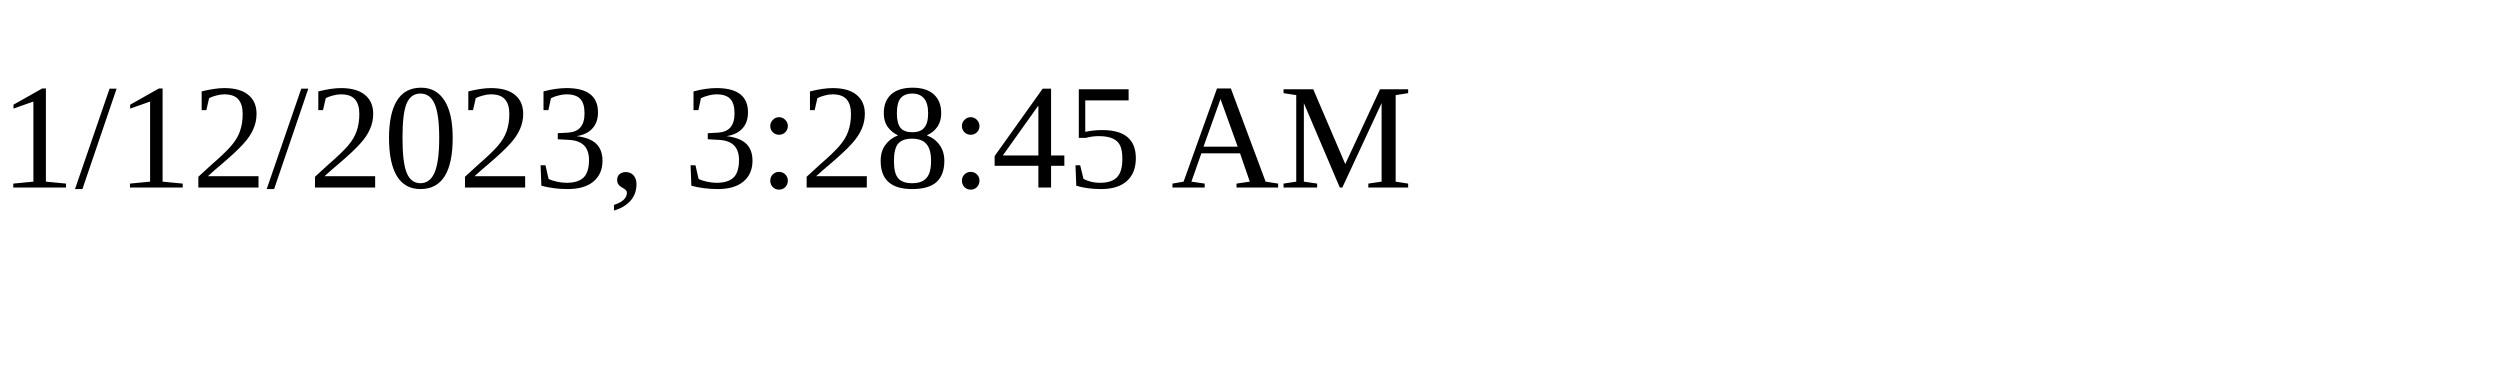
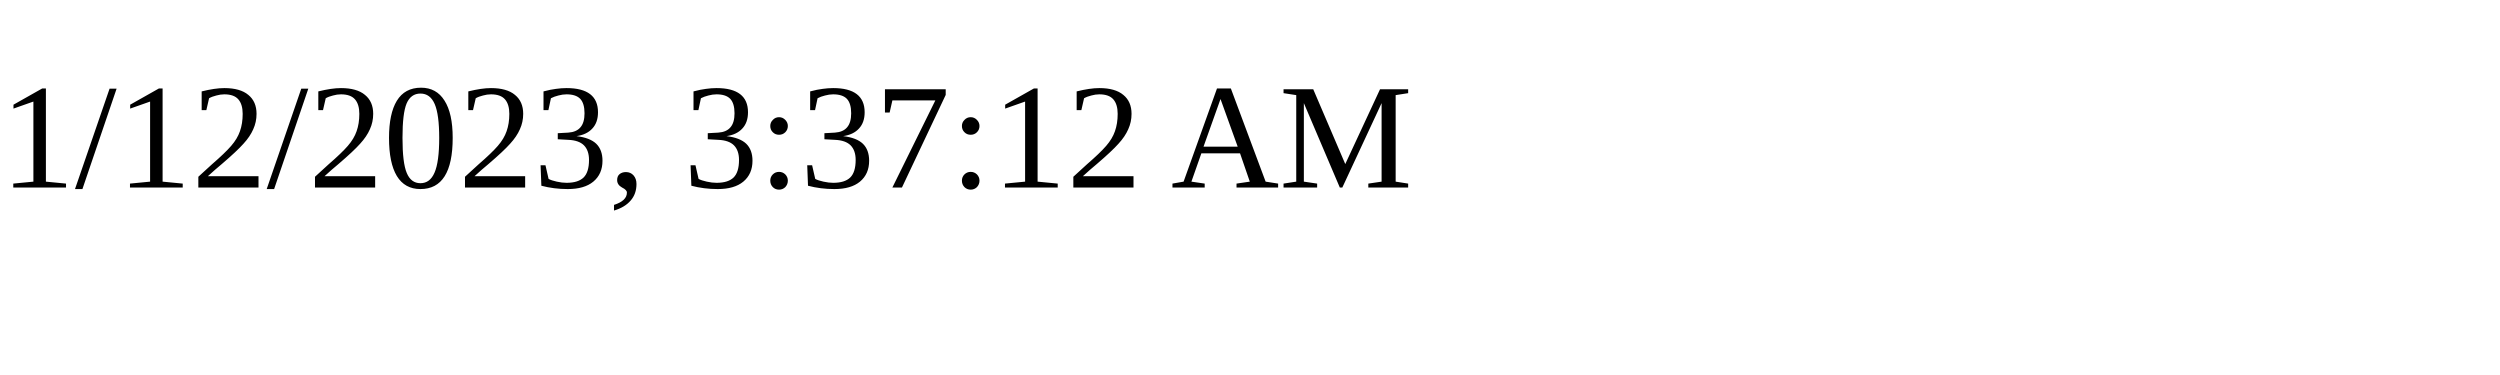
<svg xmlns="http://www.w3.org/2000/svg" height="30" width="200">
-   <text x="0" y="15">1/12/2023, 3:28:45 AM</text>
+   <text x="0" y="15">1/12/2023, 3:37:12 AM</text>
</svg>
